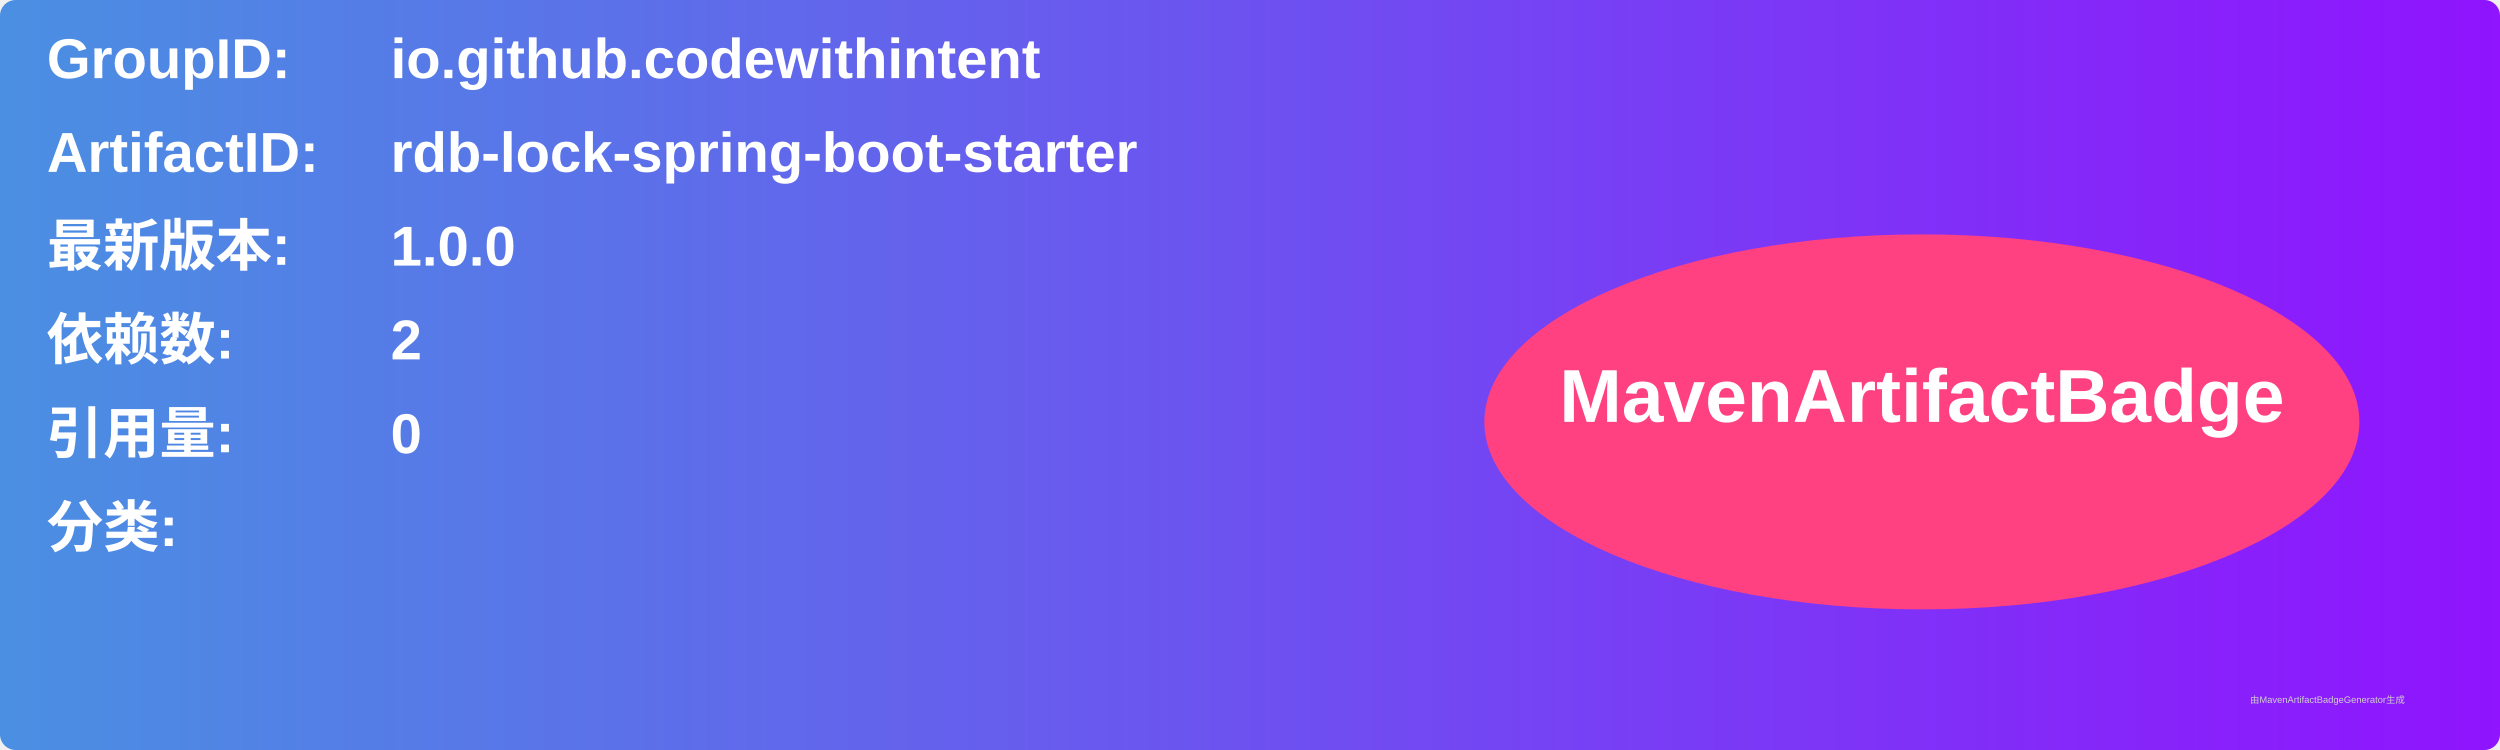
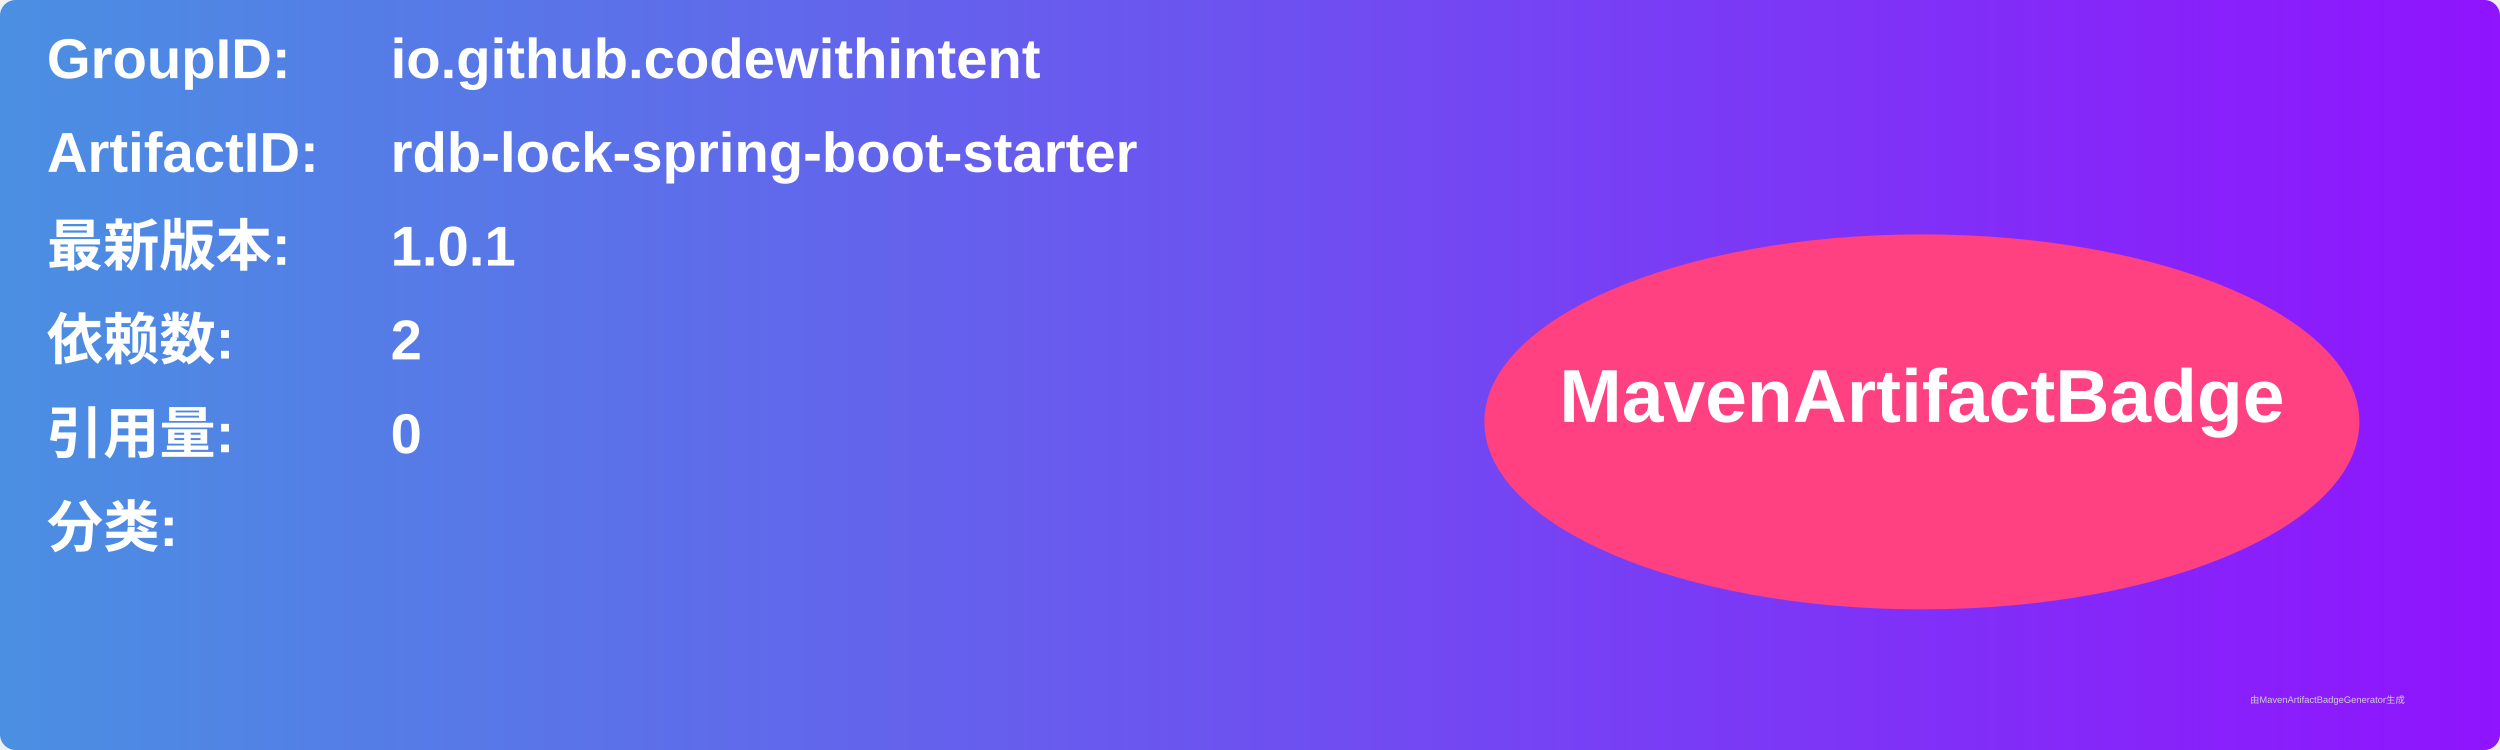
<svg xmlns="http://www.w3.org/2000/svg" width="800" height="240" viewBox="0 0 800 240">
  <linearGradient id="grad" x1="0%" y1="0%" x2="100%" y2="0%">
    <stop offset="0%" stop-color="#4a90e2" />
    <stop offset="100%" stop-color="#9013fe" />
  </linearGradient>
  <rect width="100%" height="100%" rx="5" ry="5" fill="url(#grad)" />
  <g transform="translate(15, 15)">
    <text x="0" y="10" font-family="Arial" font-size="18" fill="white" font-weight="bold" width="260">GroupID:</text>
    <text x="110" y="10" font-family="Arial" font-size="18" fill="white" font-weight="bold" width="460">io.github.codewithintent</text>
    <text x="0" y="40" font-family="Arial" font-size="18" fill="white" font-weight="bold" width="260">ArtifactID:</text>
    <text x="110" y="40" font-family="Arial" font-size="18" fill="white" font-weight="bold" width="460">rdb-lock-spring-boot-starter</text>
    <text x="0" y="70" font-family="Arial" font-size="18" fill="white" font-weight="bold">最新版本:</text>
    <text x="110" y="70" font-family="Arial" font-size="18" fill="white" font-weight="bold">
-       <tspan font-weight="bold">1.0.0</tspan>
+       <tspan font-weight="bold">1.0.1</tspan>
    </text>
    <text x="0" y="100" font-family="Arial" font-size="18" fill="white" font-weight="bold">依赖数: </text>
    <text x="110" y="100" font-family="Arial" font-size="18" fill="white">
      <tspan font-weight="bold">2</tspan>
    </text>
    <text x="0" y="130" font-family="Arial" font-size="18" fill="white" font-weight="bold">引用量: </text>
    <text x="110" y="130" font-family="Arial" font-size="18" fill="white">
      <tspan font-weight="bold">0</tspan>
    </text>
    <text x="0" y="160" font-family="Arial" font-size="18" fill="white" font-weight="bold">分类:</text>
    <text x="10" y="190" font-family="Arial" font-size="10" fill="white">
      <tspan font-weight="bold" />
    </text>
    <ellipse cx="600" cy="120" rx="140" ry="60" fill="#ff4081" />
    <text x="600" y="120" text-anchor="middle" font-family="Arial" font-size="24" fill="white" font-weight="bold">MavenArtifactBadge</text>
  </g>
  <text x="720" y="225" font-family="Arial" font-size="3" fill="#d0d0d0">由MavenArtifactBadgeGenerator生成</text>
</svg>
